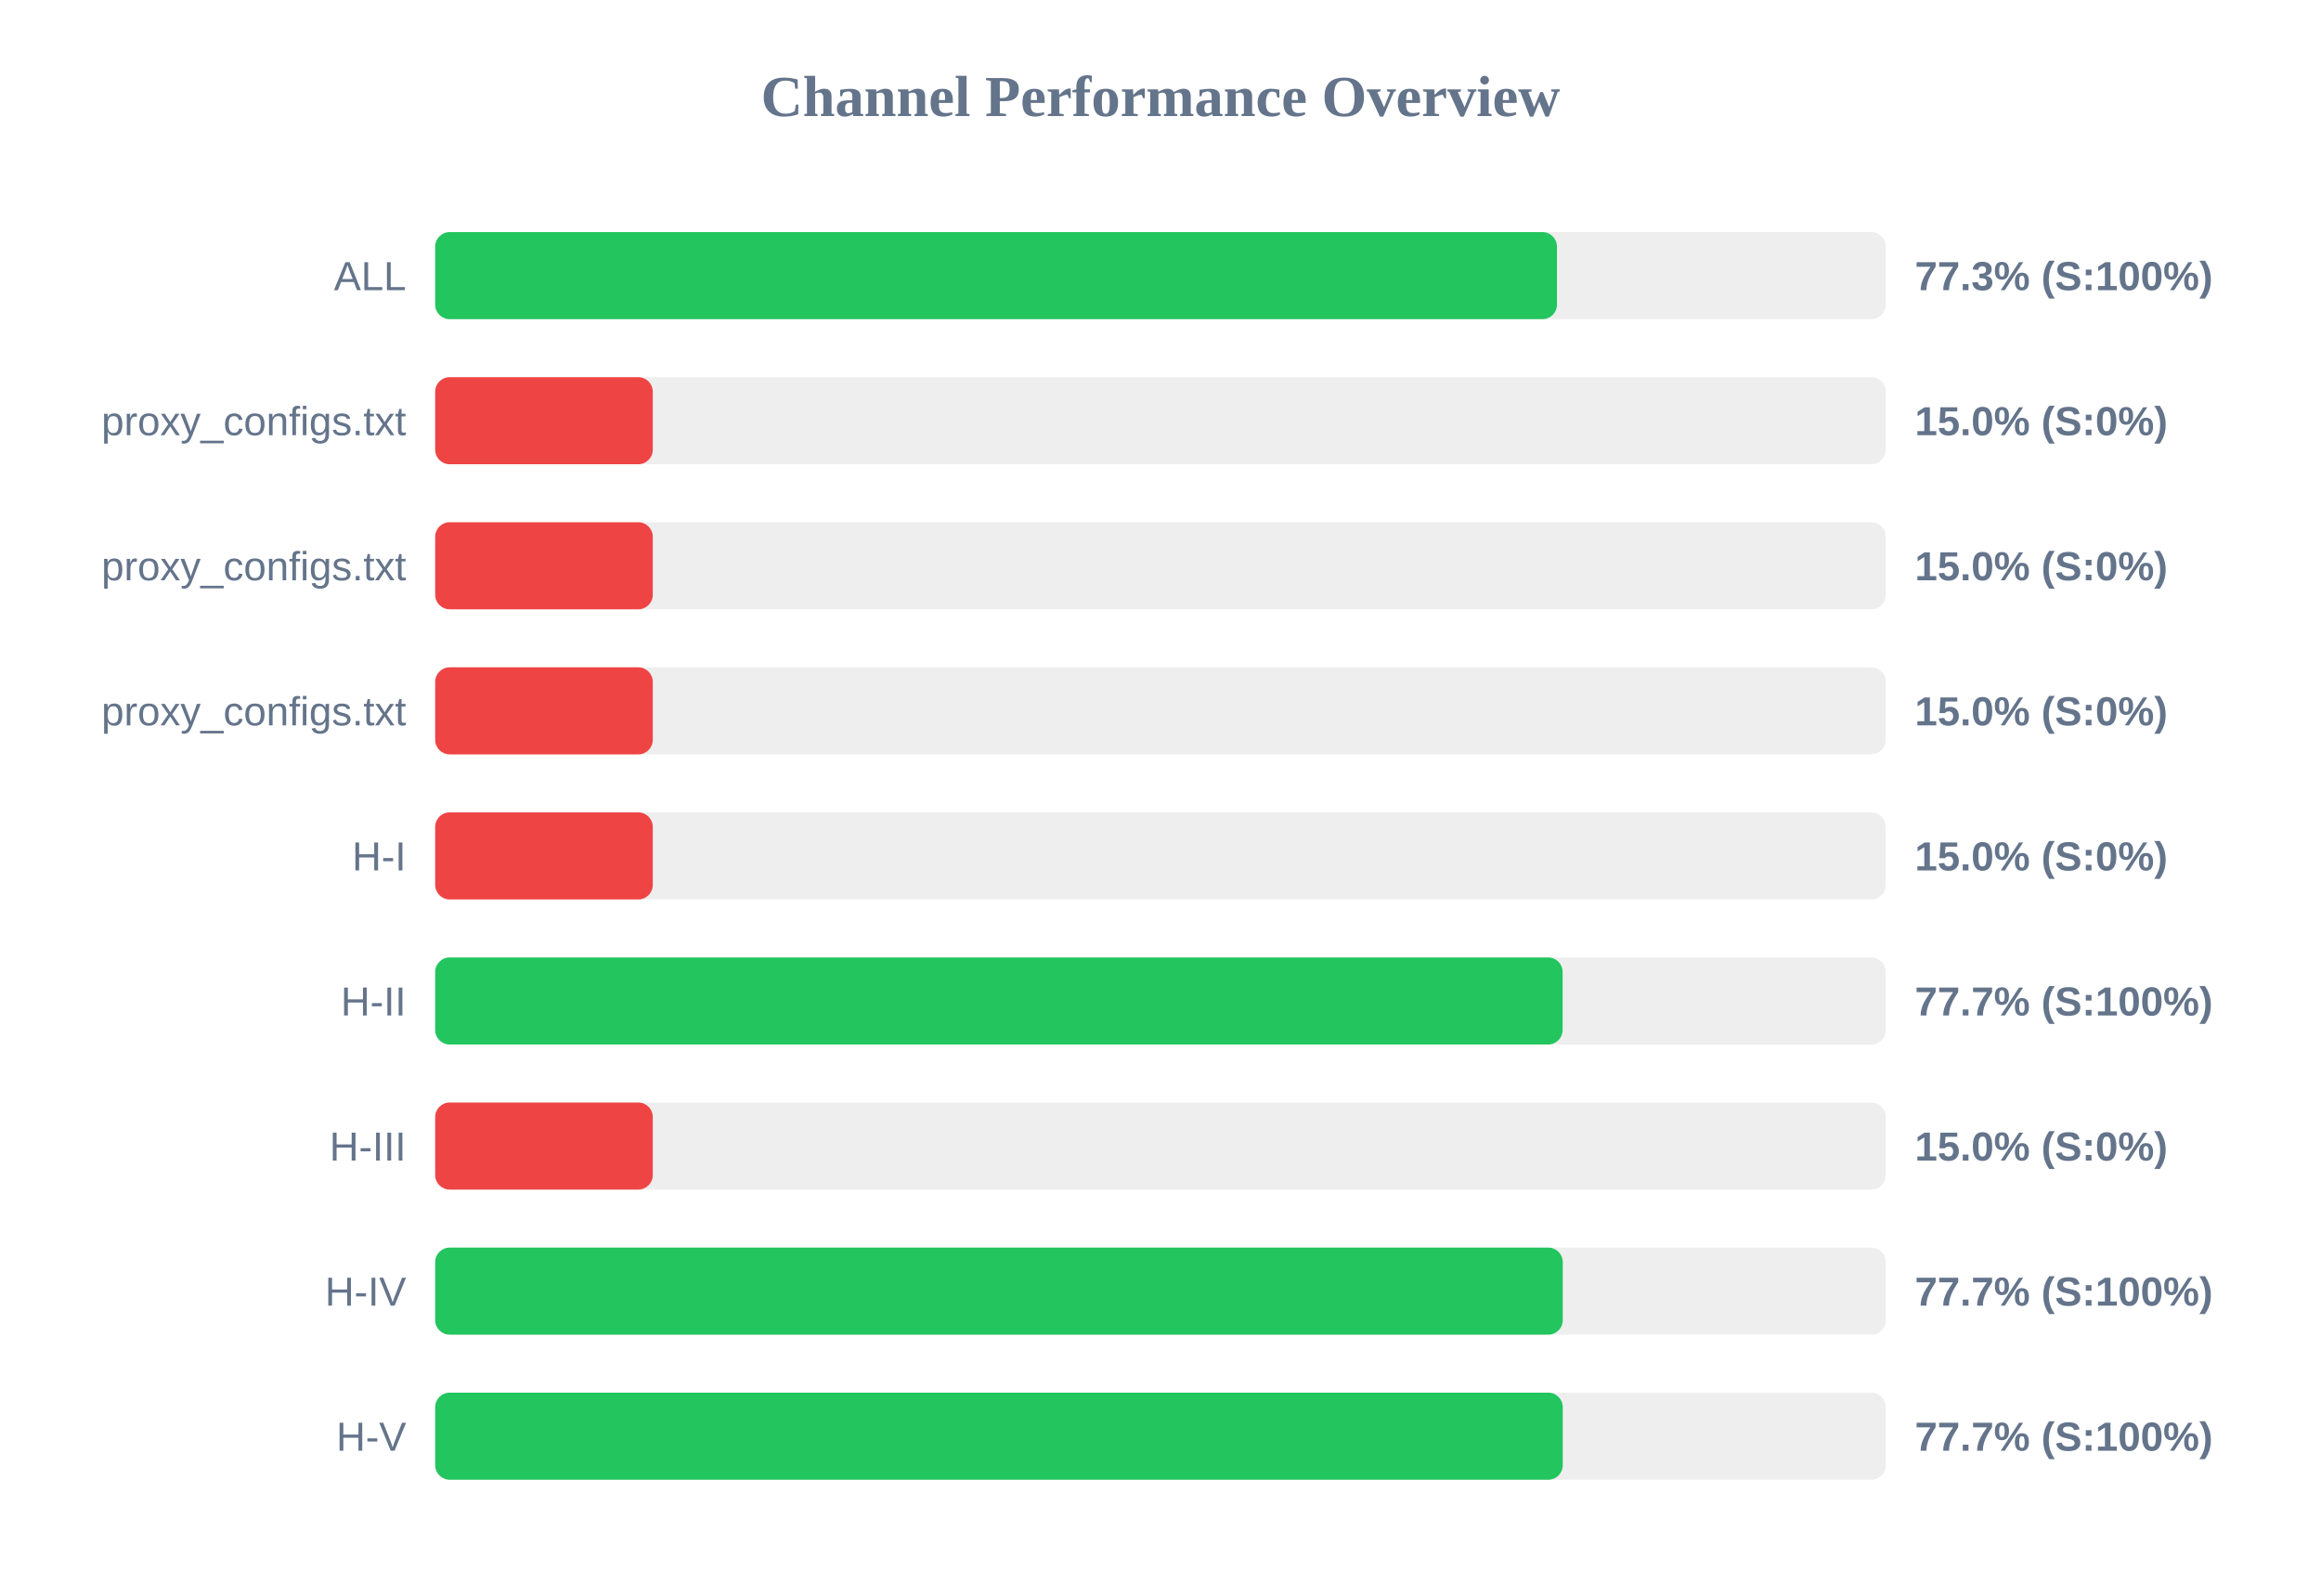
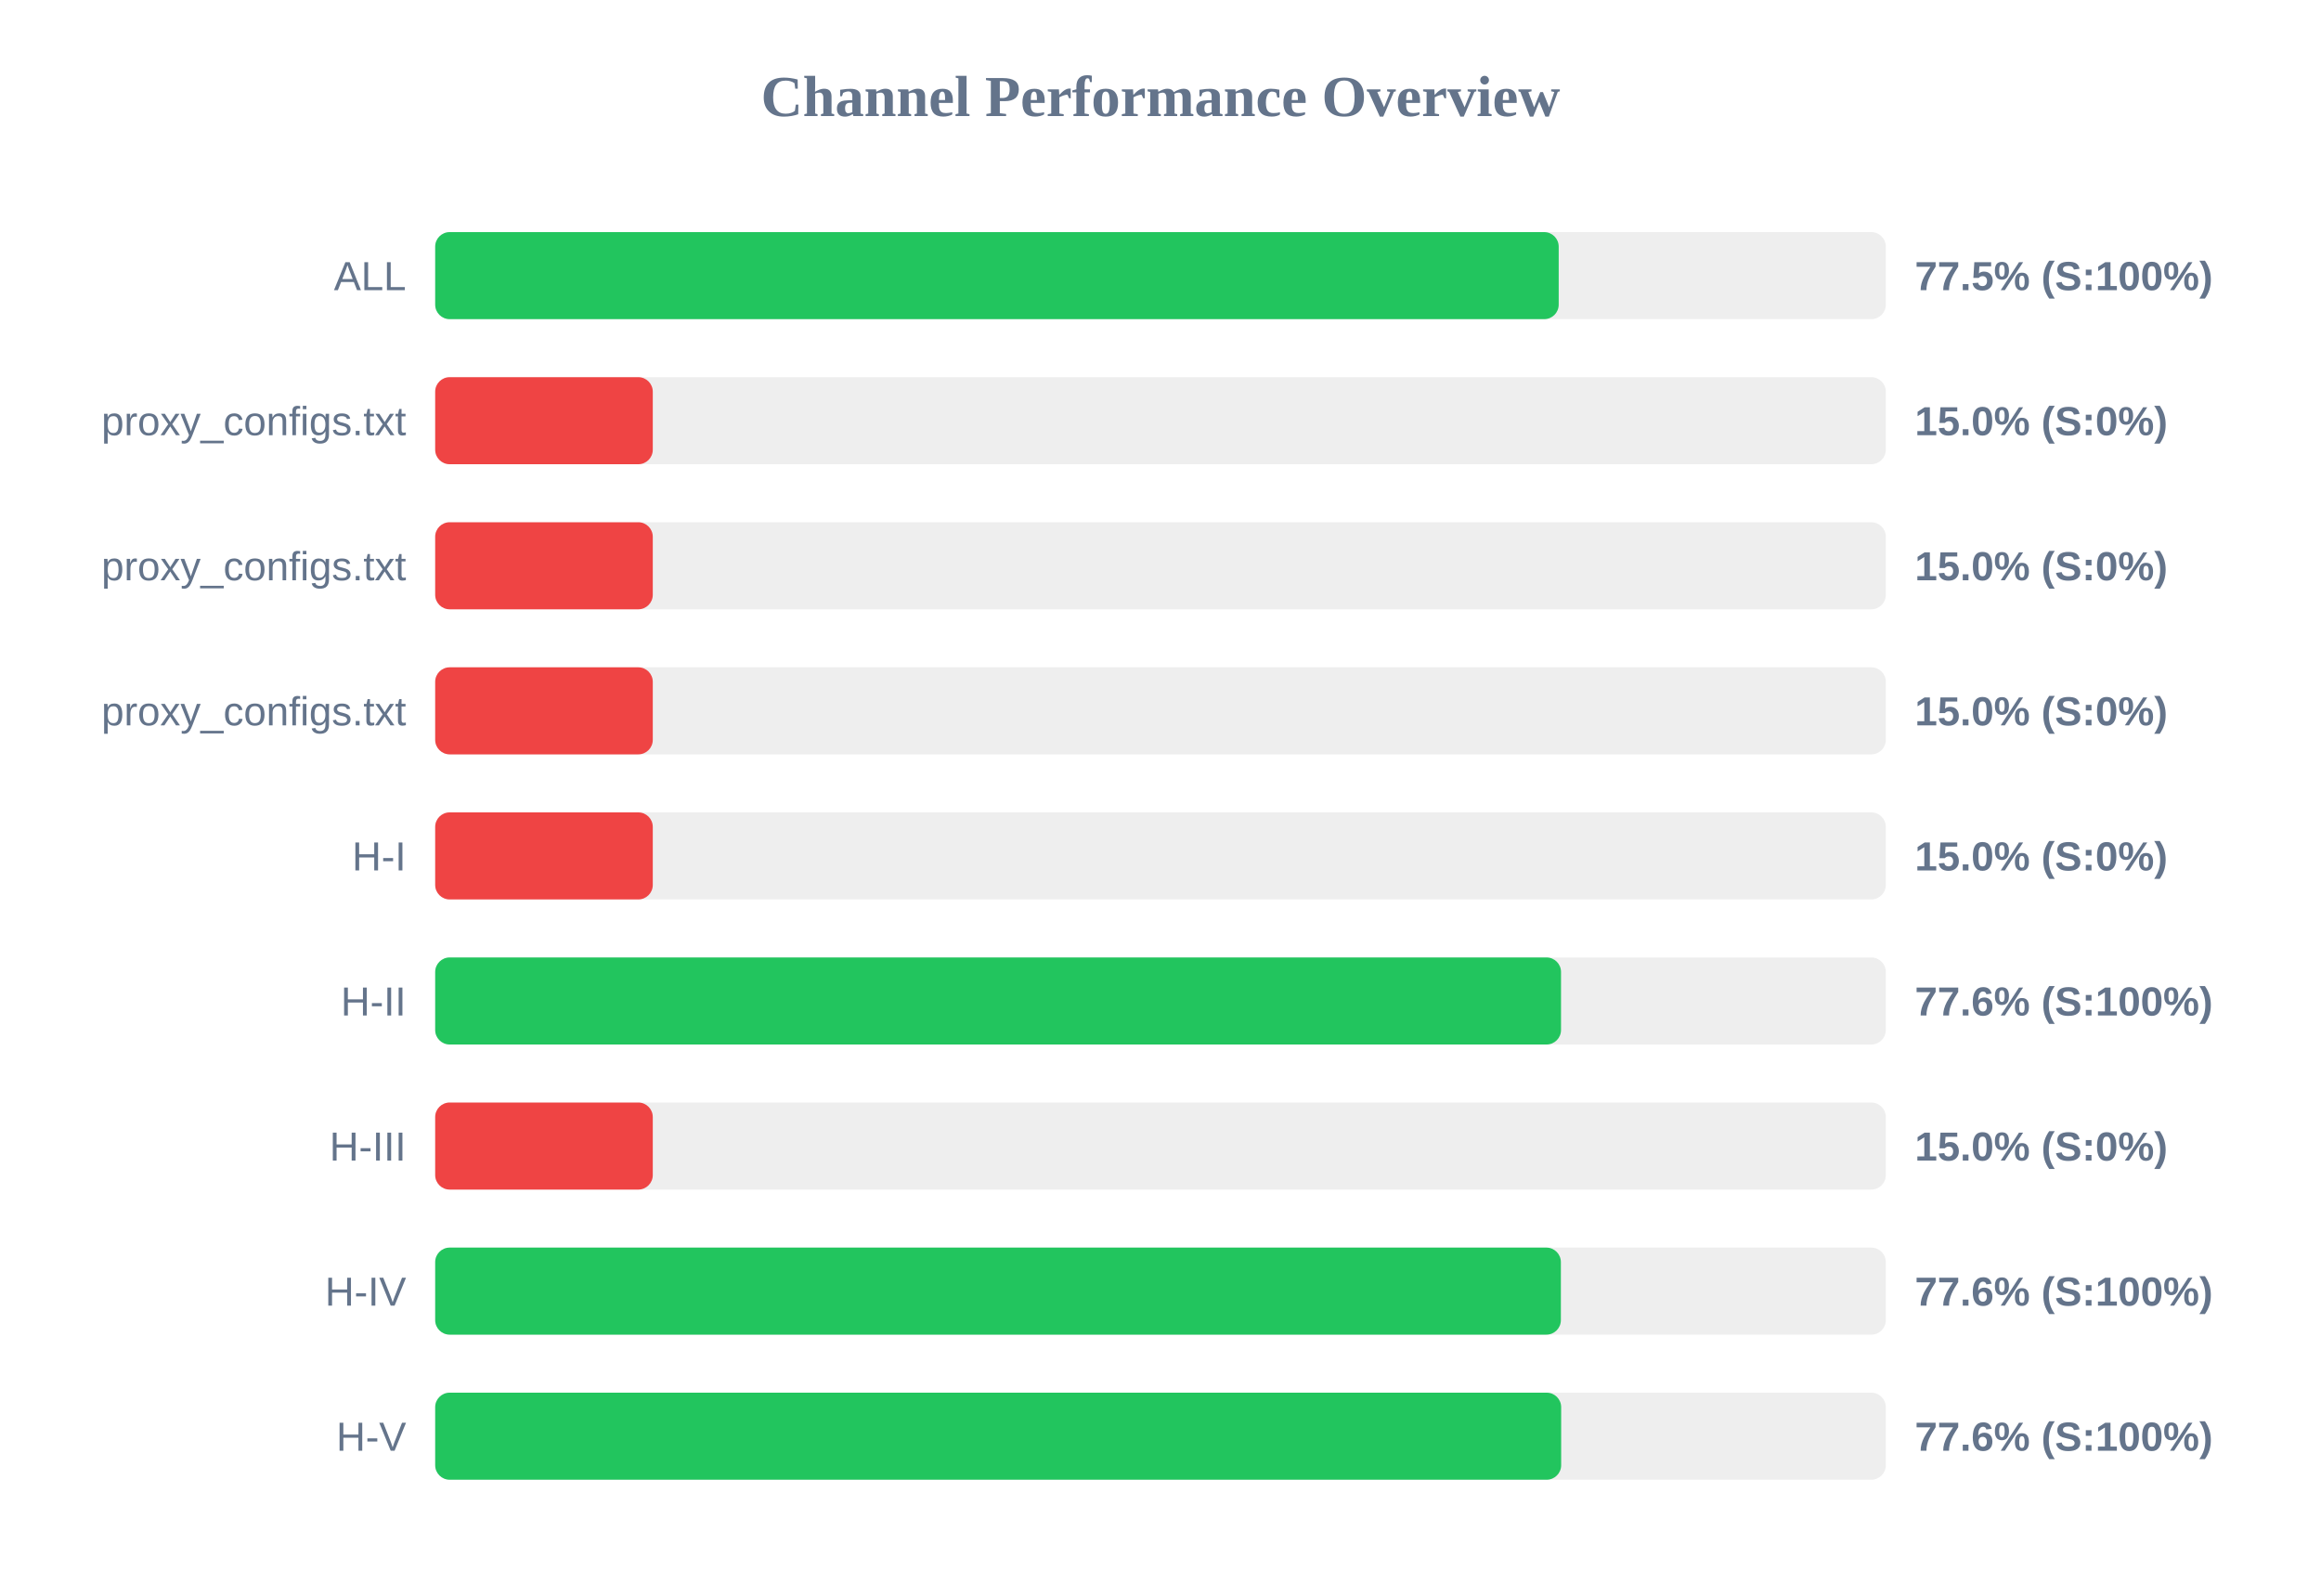
<svg xmlns="http://www.w3.org/2000/svg" width="800" height="550" version="1.1">
  <style>
        .row { font: 14px Arial; fill: #64748b; }
        .score { font: bold 14px Arial; fill: #64748b; }
    </style>
  <text x="400" y="40" text-anchor="middle" font-size="20px" font-weight="bold" fill="#64748b">Channel Performance Overview</text>
  <rect x="150" y="80" width="500" height="30" fill="#eee" rx="5" />
-   <rect x="150" y="80" width="386.65" height="30" fill="#22c55e" rx="5" />
+   <rect x="150" y="80" width="387.25" height="30" fill="#22c55e" rx="5" />
  <text x="140" y="100" text-anchor="end" class="row">ALL</text>
-   <text x="660" y="100" text-anchor="start" class="score">77.3% (S:100%)</text>
+   <text x="660" y="100" text-anchor="start" class="score">77.5% (S:100%)</text>
  <rect x="150" y="130" width="500" height="30" fill="#eee" rx="5" />
  <rect x="150" y="130" width="75.0" height="30" fill="#ef4444" rx="5" />
  <text x="140" y="150" text-anchor="end" class="row">proxy_configs.txt</text>
  <text x="660" y="150" text-anchor="start" class="score">15.0% (S:0%)</text>
  <rect x="150" y="180" width="500" height="30" fill="#eee" rx="5" />
  <rect x="150" y="180" width="75.0" height="30" fill="#ef4444" rx="5" />
  <text x="140" y="200" text-anchor="end" class="row">proxy_configs.txt</text>
  <text x="660" y="200" text-anchor="start" class="score">15.0% (S:0%)</text>
  <rect x="150" y="230" width="500" height="30" fill="#eee" rx="5" />
  <rect x="150" y="230" width="75.0" height="30" fill="#ef4444" rx="5" />
  <text x="140" y="250" text-anchor="end" class="row">proxy_configs.txt</text>
  <text x="660" y="250" text-anchor="start" class="score">15.0% (S:0%)</text>
  <rect x="150" y="280" width="500" height="30" fill="#eee" rx="5" />
  <rect x="150" y="280" width="75.0" height="30" fill="#ef4444" rx="5" />
  <text x="140" y="300" text-anchor="end" class="row">H-I</text>
  <text x="660" y="300" text-anchor="start" class="score">15.0% (S:0%)</text>
  <rect x="150" y="330" width="500" height="30" fill="#eee" rx="5" />
-   <rect x="150" y="330" width="388.6" height="30" fill="#22c55e" rx="5" />
+   <rect x="150" y="330" width="388.05" height="30" fill="#22c55e" rx="5" />
  <text x="140" y="350" text-anchor="end" class="row">H-II</text>
-   <text x="660" y="350" text-anchor="start" class="score">77.7% (S:100%)</text>
+   <text x="660" y="350" text-anchor="start" class="score">77.6% (S:100%)</text>
  <rect x="150" y="380" width="500" height="30" fill="#eee" rx="5" />
  <rect x="150" y="380" width="75.0" height="30" fill="#ef4444" rx="5" />
  <text x="140" y="400" text-anchor="end" class="row">H-III</text>
  <text x="660" y="400" text-anchor="start" class="score">15.0% (S:0%)</text>
  <rect x="150" y="430" width="500" height="30" fill="#eee" rx="5" />
-   <rect x="150" y="430" width="388.65" height="30" fill="#22c55e" rx="5" />
+   <rect x="150" y="430" width="388.0" height="30" fill="#22c55e" rx="5" />
  <text x="140" y="450" text-anchor="end" class="row">H-IV</text>
-   <text x="660" y="450" text-anchor="start" class="score">77.7% (S:100%)</text>
+   <text x="660" y="450" text-anchor="start" class="score">77.6% (S:100%)</text>
  <rect x="150" y="480" width="500" height="30" fill="#eee" rx="5" />
-   <rect x="150" y="480" width="388.65" height="30" fill="#22c55e" rx="5" />
+   <rect x="150" y="480" width="388.1" height="30" fill="#22c55e" rx="5" />
  <text x="140" y="500" text-anchor="end" class="row">H-V</text>
-   <text x="660" y="500" text-anchor="start" class="score">77.7% (S:100%)</text>
+   <text x="660" y="500" text-anchor="start" class="score">77.6% (S:100%)</text>
</svg>
